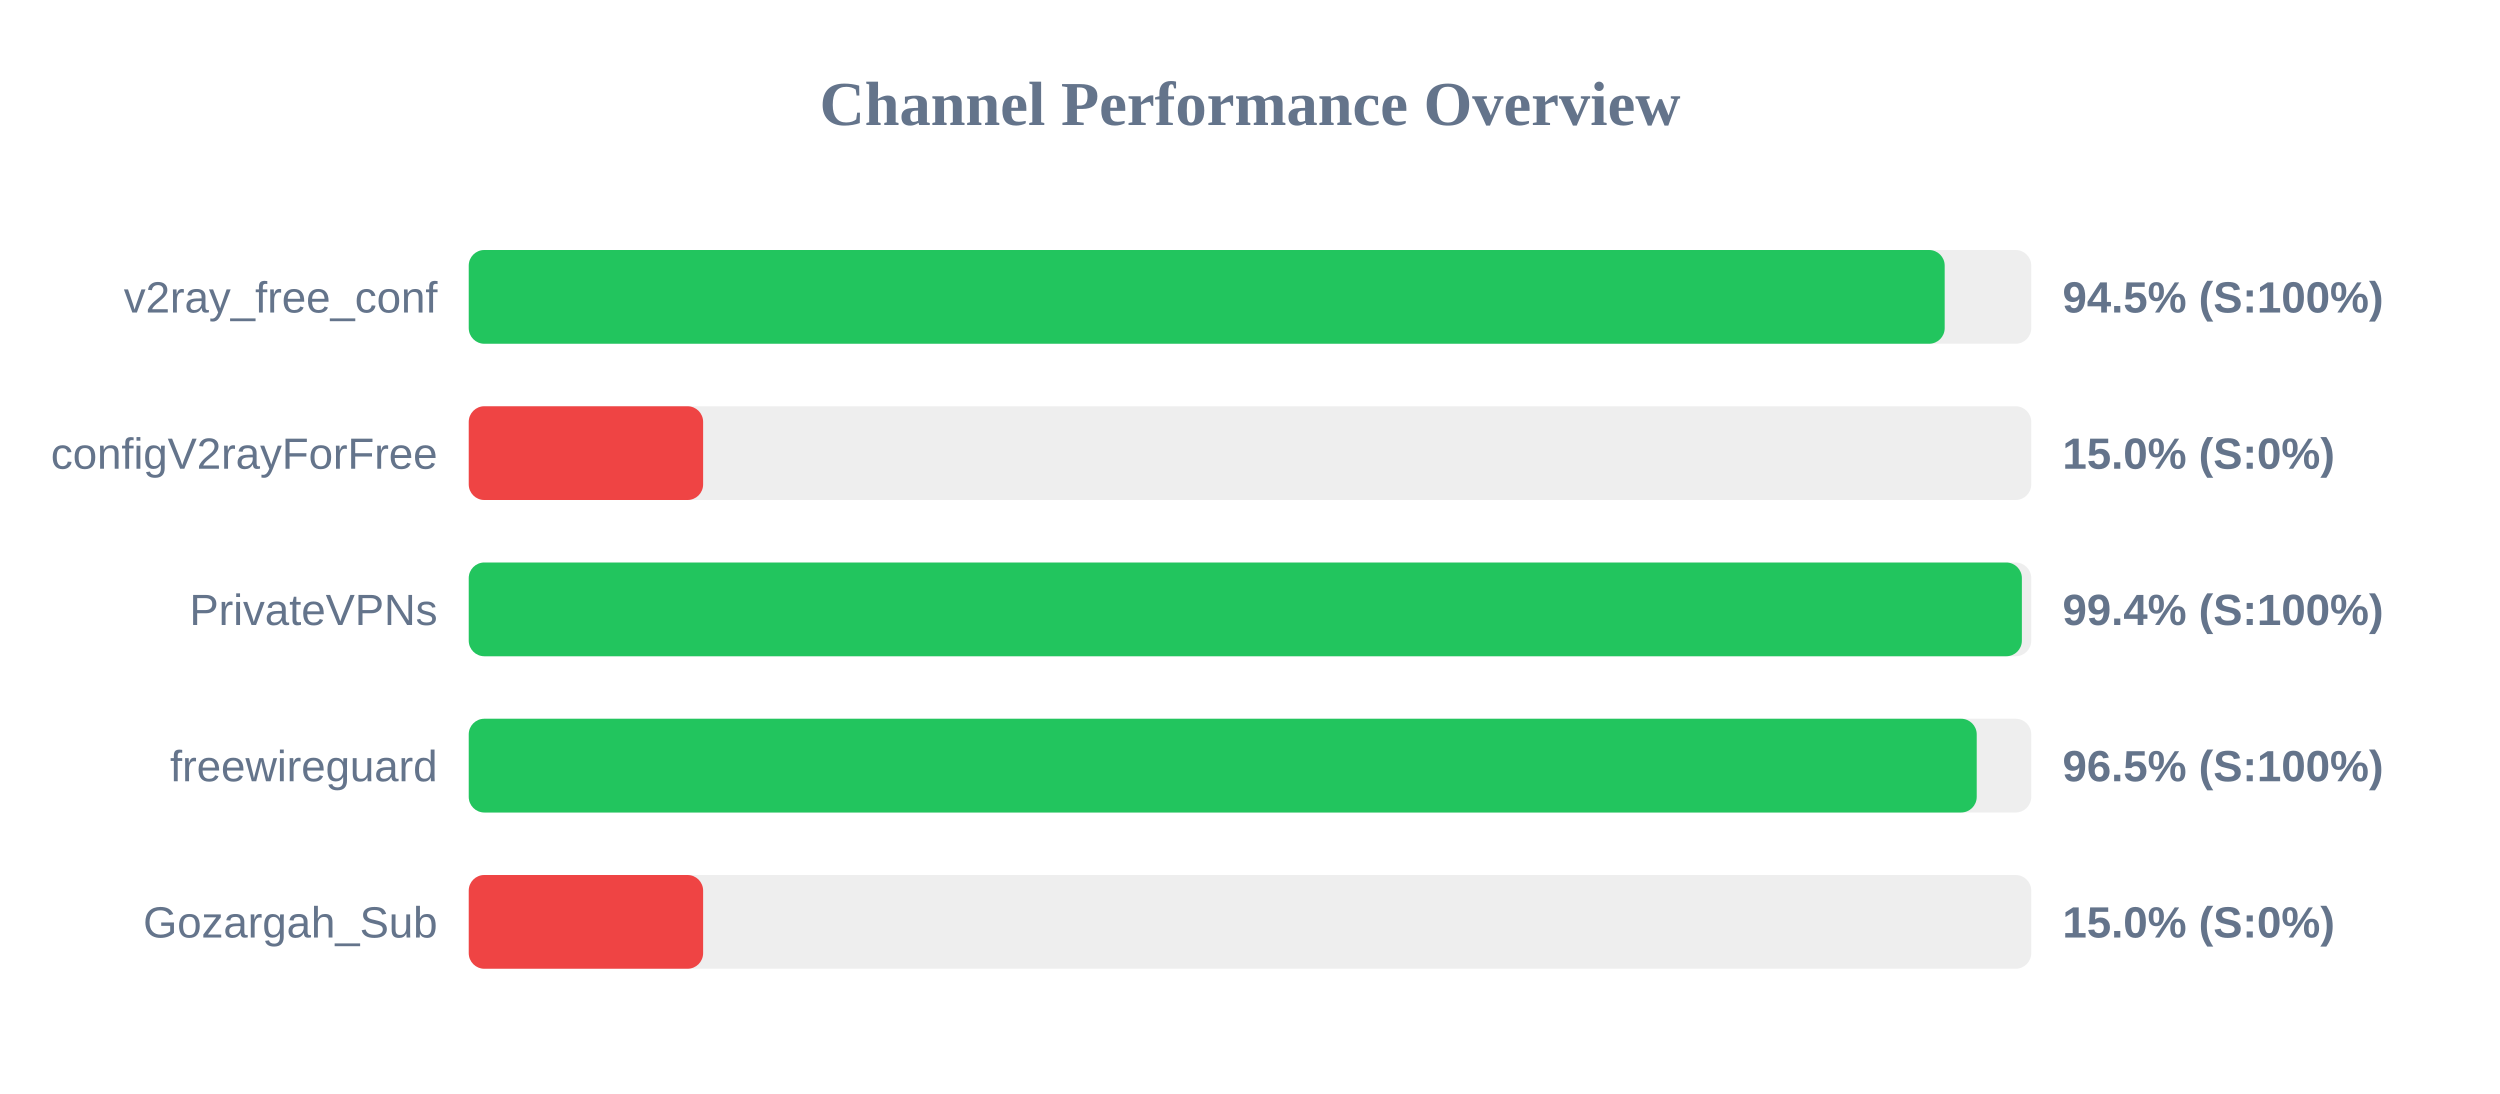
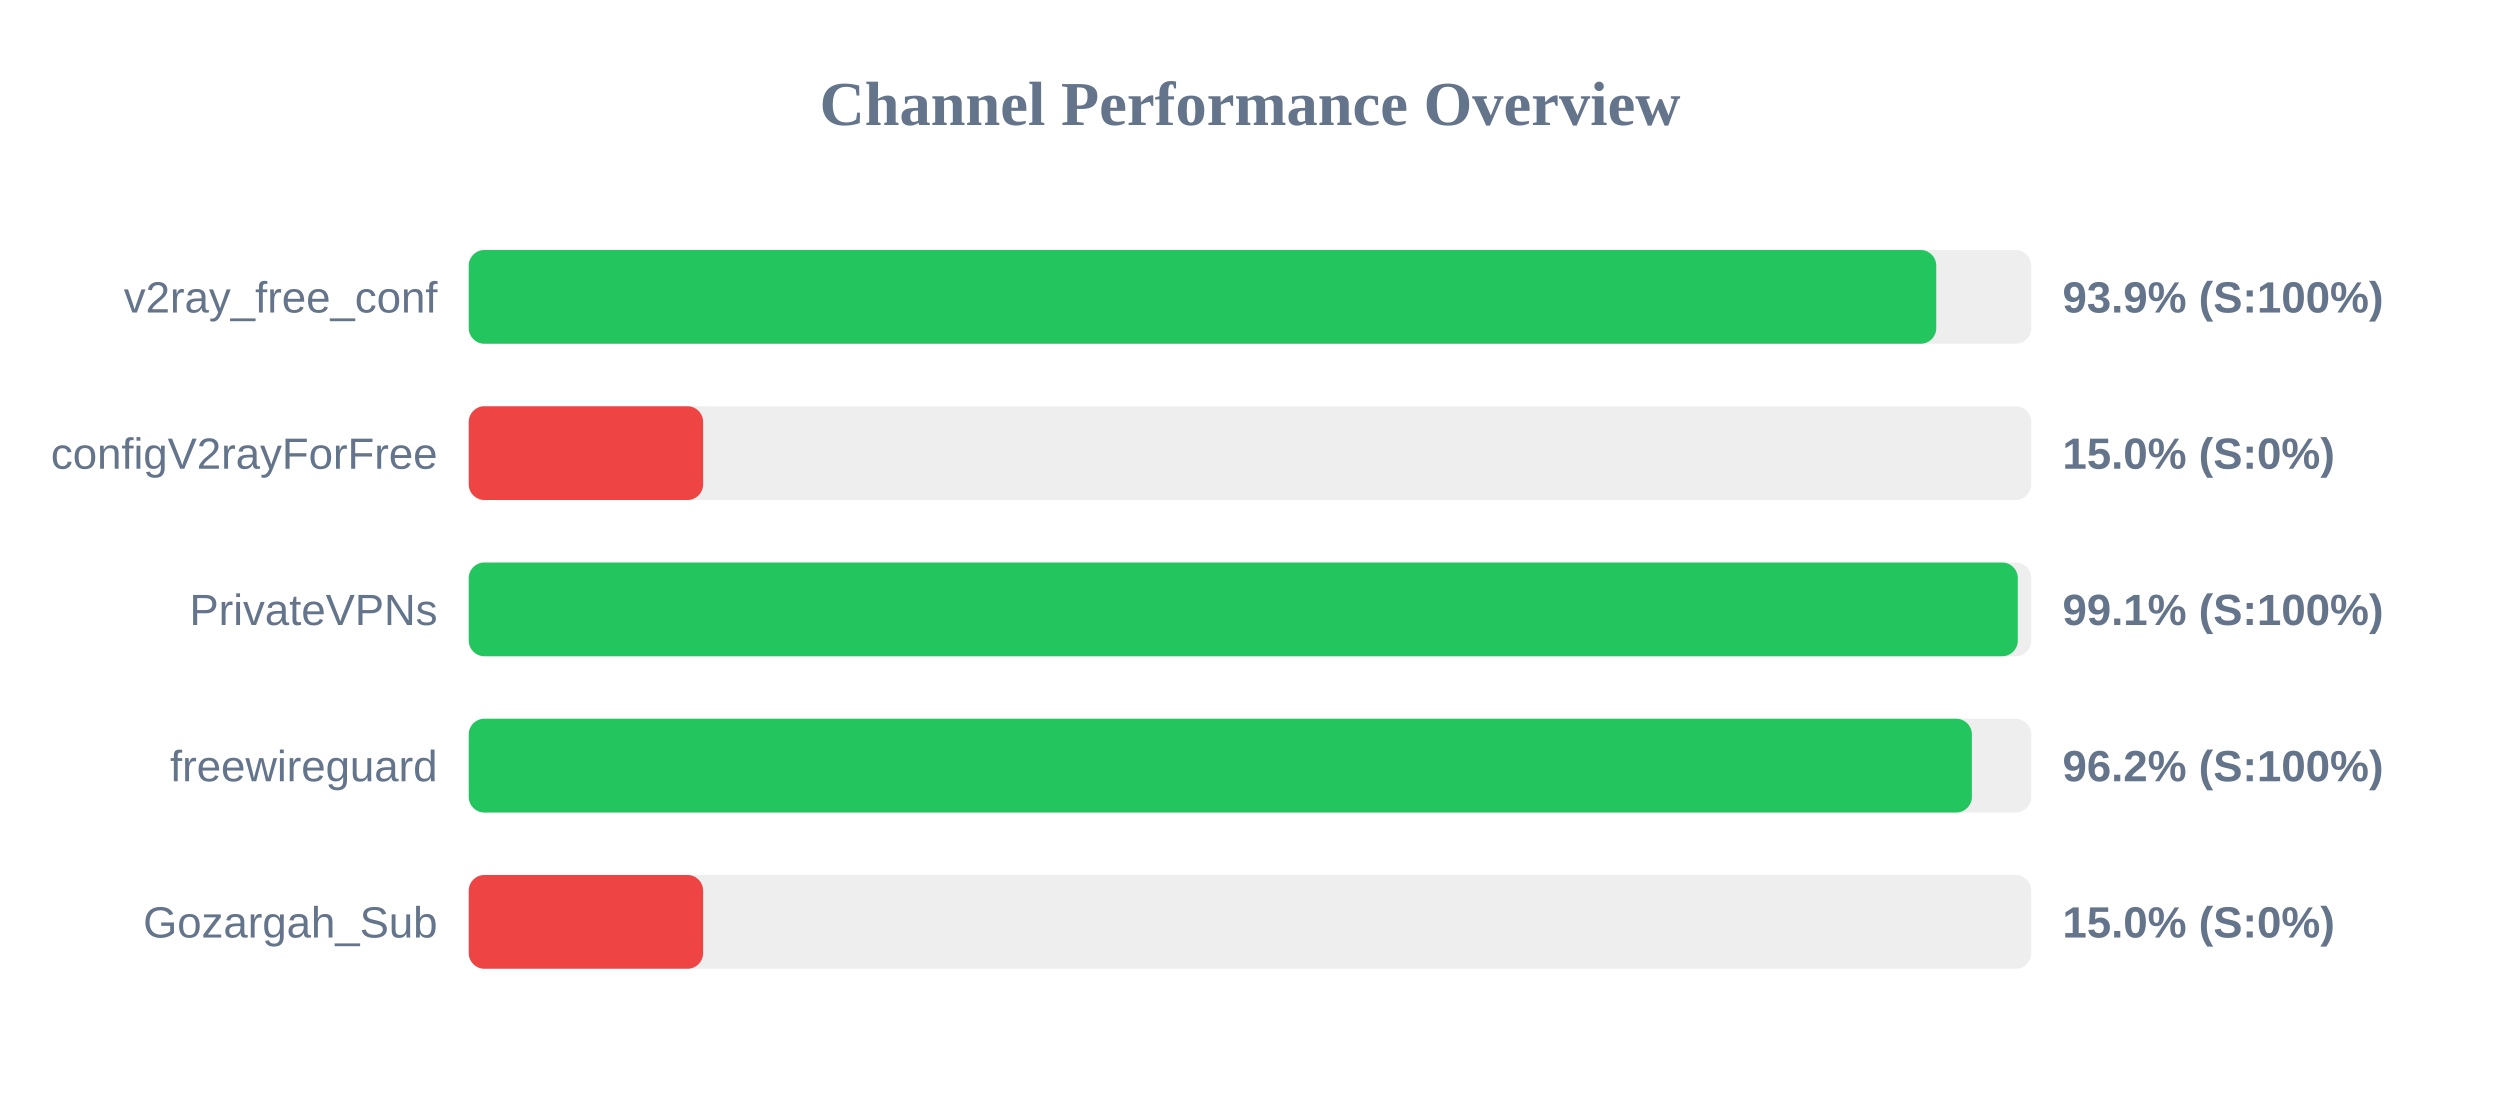
<svg xmlns="http://www.w3.org/2000/svg" width="800" height="350" version="1.1">
  <style>
        .row { font: 14px Arial; fill: #64748b; }
        .score { font: bold 14px Arial; fill: #64748b; }
    </style>
  <text x="400" y="40" text-anchor="middle" font-size="20px" font-weight="bold" fill="#64748b">Channel Performance Overview</text>
  <rect x="150" y="80" width="500" height="30" fill="#eee" rx="5" />
-   <rect x="150" y="80" width="472.3" height="30" fill="#22c55e" rx="5" />
+   <rect x="150" y="80" width="469.6" height="30" fill="#22c55e" rx="5" />
  <text x="140" y="100" text-anchor="end" class="row">v2ray_free_conf</text>
-   <text x="660" y="100" text-anchor="start" class="score">94.5% (S:100%)</text>
+   <text x="660" y="100" text-anchor="start" class="score">93.9% (S:100%)</text>
  <rect x="150" y="130" width="500" height="30" fill="#eee" rx="5" />
  <rect x="150" y="130" width="75.0" height="30" fill="#ef4444" rx="5" />
  <text x="140" y="150" text-anchor="end" class="row">configV2rayForFree</text>
  <text x="660" y="150" text-anchor="start" class="score">15.0% (S:0%)</text>
  <rect x="150" y="180" width="500" height="30" fill="#eee" rx="5" />
-   <rect x="150" y="180" width="497.0" height="30" fill="#22c55e" rx="5" />
+   <rect x="150" y="180" width="495.7" height="30" fill="#22c55e" rx="5" />
  <text x="140" y="200" text-anchor="end" class="row">PrivateVPNs</text>
-   <text x="660" y="200" text-anchor="start" class="score">99.4% (S:100%)</text>
+   <text x="660" y="200" text-anchor="start" class="score">99.1% (S:100%)</text>
  <rect x="150" y="230" width="500" height="30" fill="#eee" rx="5" />
-   <rect x="150" y="230" width="482.55" height="30" fill="#22c55e" rx="5" />
+   <rect x="150" y="230" width="481.0" height="30" fill="#22c55e" rx="5" />
  <text x="140" y="250" text-anchor="end" class="row">freewireguard</text>
-   <text x="660" y="250" text-anchor="start" class="score">96.5% (S:100%)</text>
+   <text x="660" y="250" text-anchor="start" class="score">96.2% (S:100%)</text>
  <rect x="150" y="280" width="500" height="30" fill="#eee" rx="5" />
  <rect x="150" y="280" width="75.0" height="30" fill="#ef4444" rx="5" />
  <text x="140" y="300" text-anchor="end" class="row">Gozargah_Sub</text>
  <text x="660" y="300" text-anchor="start" class="score">15.0% (S:0%)</text>
</svg>
